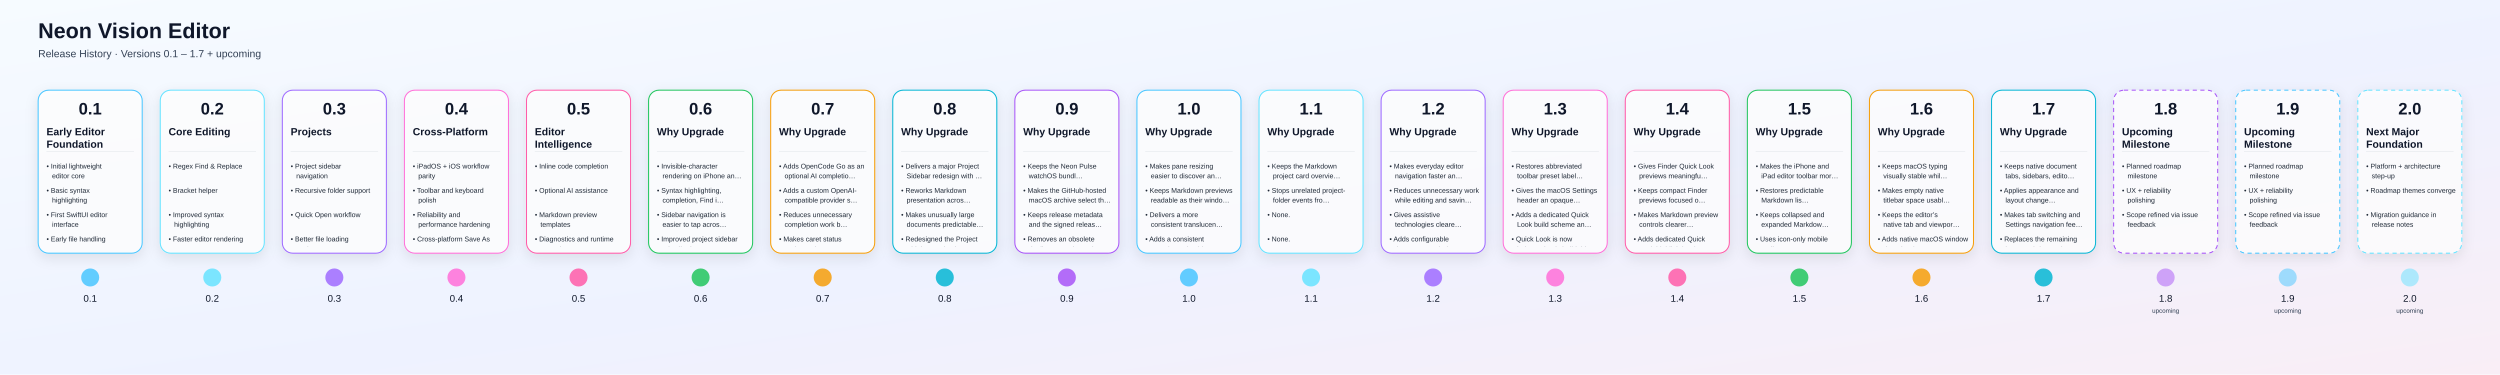
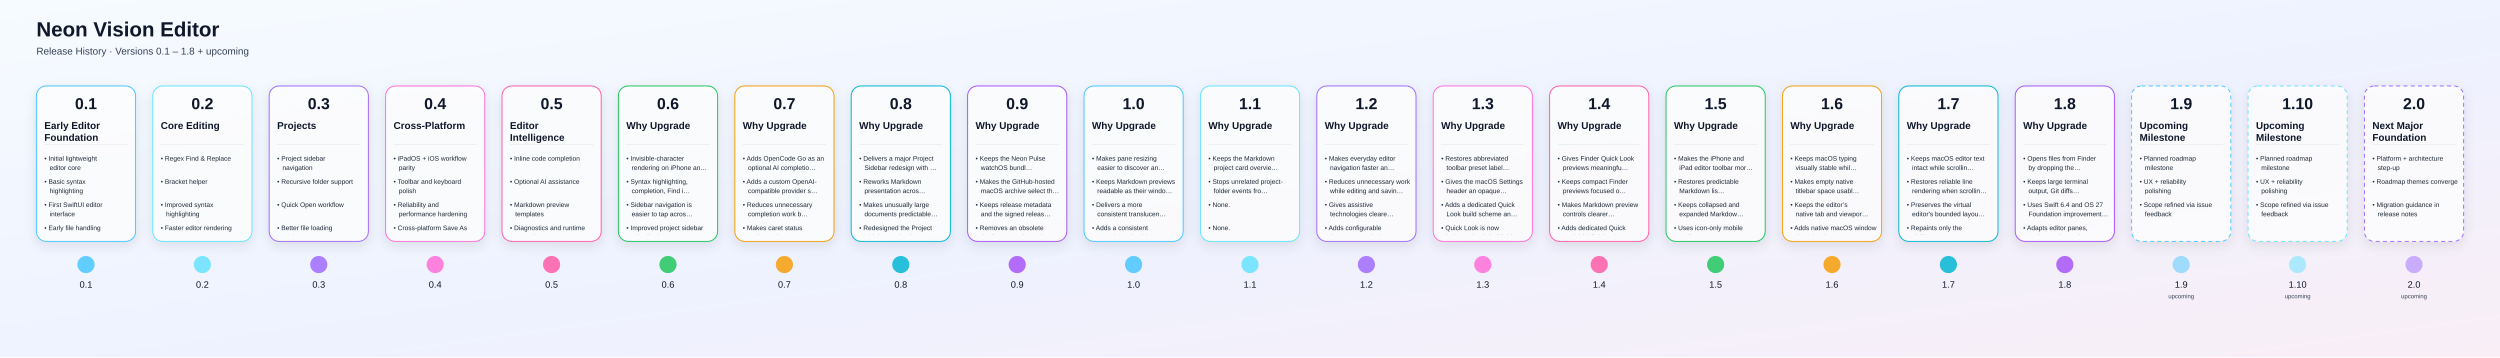
- <svg xmlns="http://www.w3.org/2000/svg" width="7208" height="1080" viewBox="0 0 7208 1080">
+ <svg xmlns="http://www.w3.org/2000/svg" width="7560" height="1080" viewBox="0 0 7560 1080">
  <defs>
    <linearGradient id="bg" x1="0" y1="0" x2="1" y2="1">
      <stop offset="0%" stop-color="#F6FBFF" />
      <stop offset="55%" stop-color="#EEF2FF" />
      <stop offset="100%" stop-color="#F9EEF6" />
    </linearGradient>
    <linearGradient id="lineGrad" x1="0" y1="0" x2="1" y2="0">
      <stop offset="0%" stop-color="#4DD9FF" />
      <stop offset="50%" stop-color="#9D63FF" />
      <stop offset="100%" stop-color="#FF689A" />
    </linearGradient>
    <filter id="shadow" x="-20%" y="-20%" width="140%" height="160%">
      <feDropShadow dx="0" dy="12" stdDeviation="18" flood-color="#000000" flood-opacity="0.12" />
    </filter>
    <clipPath id="cardClip0">
      <rect x="120.0" y="356" width="280" height="354" rx="20" />
    </clipPath>
    <clipPath id="cardClip1">
      <rect x="472.0" y="356" width="280" height="354" rx="20" />
    </clipPath>
    <clipPath id="cardClip2">
      <rect x="824.0" y="356" width="280" height="354" rx="20" />
    </clipPath>
    <clipPath id="cardClip3">
      <rect x="1176.0" y="356" width="280" height="354" rx="20" />
    </clipPath>
    <clipPath id="cardClip4">
      <rect x="1528.0" y="356" width="280" height="354" rx="20" />
    </clipPath>
    <clipPath id="cardClip5">
      <rect x="1880.0" y="356" width="280" height="354" rx="20" />
    </clipPath>
    <clipPath id="cardClip6">
      <rect x="2232.0" y="356" width="280" height="354" rx="20" />
    </clipPath>
    <clipPath id="cardClip7">
      <rect x="2584.0" y="356" width="280" height="354" rx="20" />
    </clipPath>
    <clipPath id="cardClip8">
      <rect x="2936.0" y="356" width="280" height="354" rx="20" />
    </clipPath>
    <clipPath id="cardClip9">
      <rect x="3288.0" y="356" width="280" height="354" rx="20" />
    </clipPath>
    <clipPath id="cardClip10">
      <rect x="3640.0" y="356" width="280" height="354" rx="20" />
    </clipPath>
    <clipPath id="cardClip11">
      <rect x="3992.0" y="356" width="280" height="354" rx="20" />
    </clipPath>
    <clipPath id="cardClip12">
      <rect x="4344.0" y="356" width="280" height="354" rx="20" />
    </clipPath>
    <clipPath id="cardClip13">
      <rect x="4696.0" y="356" width="280" height="354" rx="20" />
    </clipPath>
    <clipPath id="cardClip14">
      <rect x="5048.0" y="356" width="280" height="354" rx="20" />
    </clipPath>
    <clipPath id="cardClip15">
      <rect x="5400.0" y="356" width="280" height="354" rx="20" />
    </clipPath>
    <clipPath id="cardClip16">
      <rect x="5752.0" y="356" width="280" height="354" rx="20" />
    </clipPath>
    <clipPath id="cardClip17">
      <rect x="6104.0" y="356" width="280" height="354" rx="20" />
    </clipPath>
    <clipPath id="cardClip18">
      <rect x="6456.0" y="356" width="280" height="354" rx="20" />
    </clipPath>
    <clipPath id="cardClip19">
      <rect x="6808.0" y="356" width="280" height="354" rx="20" />
    </clipPath>
+     <clipPath id="cardClip20">
+       <rect x="7160.0" y="356" width="280" height="354" rx="20" />
+     </clipPath>
  </defs>
  <rect width="100%" height="100%" fill="url(#bg)" />
  <text x="110" y="110" fill="#0F172A" font-size="62" font-weight="700" font-family="Arial, Helvetica, sans-serif">Neon Vision Editor</text>
-   <text x="110" y="165" fill="#334155" font-size="30" font-family="Arial, Helvetica, sans-serif">Release History · Versions 0.1 – 1.7 + upcoming</text>
-   <line x1="180" y1="800" x2="7108" y2="800" stroke="url(#lineGrad)" stroke-width="8" stroke-linecap="round" />
+   <text x="110" y="165" fill="#334155" font-size="30" font-family="Arial, Helvetica, sans-serif">Release History · Versions 0.1 – 1.8 + upcoming</text>
+   <line x1="180" y1="800" x2="7460" y2="800" stroke="url(#lineGrad)" stroke-width="8" stroke-linecap="round" />
  <a href="https://github.com/h3pdesign/Neon-Vision-Editor/releases/tag/v0.1.0">
    <g filter="url(#shadow)">
      <rect x="110.0" y="260" width="300" height="470" rx="30" fill="rgba(255,255,255,0.78)" stroke="#49C6FF" stroke-width="3" />
    </g>
    <text x="260.0" y="330" text-anchor="middle" fill="#0F172A" font-size="48" font-weight="700" font-family="Arial, Helvetica, sans-serif">0.1</text>
    <g clip-path="url(#cardClip0)">
      <text x="134.0" y="390" fill="#0F172A" font-size="30" font-weight="600" font-family="Arial, Helvetica, sans-serif">Early Editor</text>
      <text x="134.0" y="426" fill="#0F172A" font-size="30" font-weight="600" font-family="Arial, Helvetica, sans-serif">Foundation</text>
      <line x1="134.0" y1="436" x2="386.0" y2="436" stroke="#94A3B8" stroke-opacity="0.4" />
      <text x="134.0" y="486" fill="#1F2937" font-size="20" font-family="Arial, Helvetica, sans-serif">• Initial lightweight</text>
      <text x="150.0" y="514" fill="#1F2937" font-size="20" font-family="Arial, Helvetica, sans-serif">editor core</text>
      <text x="134.0" y="556" fill="#1F2937" font-size="20" font-family="Arial, Helvetica, sans-serif">• Basic syntax</text>
      <text x="150.0" y="584" fill="#1F2937" font-size="20" font-family="Arial, Helvetica, sans-serif">highlighting</text>
      <text x="134.0" y="626" fill="#1F2937" font-size="20" font-family="Arial, Helvetica, sans-serif">• First SwiftUI editor</text>
      <text x="150.0" y="654" fill="#1F2937" font-size="20" font-family="Arial, Helvetica, sans-serif">interface</text>
      <text x="134.0" y="696" fill="#1F2937" font-size="20" font-family="Arial, Helvetica, sans-serif">• Early file handling</text>
    </g>
    <circle cx="260.0" cy="800" r="26" fill="#49C6FF" fill-opacity="0.85" />
    <text x="260.0" y="870" text-anchor="middle" fill="#0F172A" font-size="28" font-family="Arial, Helvetica, sans-serif">0.1</text>
  </a>
  <a href="https://github.com/h3pdesign/Neon-Vision-Editor/releases/tag/v0.2.0">
    <g filter="url(#shadow)">
      <rect x="462.0" y="260" width="300" height="470" rx="30" fill="rgba(255,255,255,0.78)" stroke="#66E3FF" stroke-width="3" />
    </g>
    <text x="612.0" y="330" text-anchor="middle" fill="#0F172A" font-size="48" font-weight="700" font-family="Arial, Helvetica, sans-serif">0.2</text>
    <g clip-path="url(#cardClip1)">
      <text x="486.0" y="390" fill="#0F172A" font-size="30" font-weight="600" font-family="Arial, Helvetica, sans-serif">Core Editing</text>
      <line x1="486.0" y1="436" x2="738.0" y2="436" stroke="#94A3B8" stroke-opacity="0.4" />
      <text x="486.0" y="486" fill="#1F2937" font-size="20" font-family="Arial, Helvetica, sans-serif">• Regex Find &amp; Replace</text>
      <text x="486.0" y="556" fill="#1F2937" font-size="20" font-family="Arial, Helvetica, sans-serif">• Bracket helper</text>
      <text x="486.0" y="626" fill="#1F2937" font-size="20" font-family="Arial, Helvetica, sans-serif">• Improved syntax</text>
      <text x="502.0" y="654" fill="#1F2937" font-size="20" font-family="Arial, Helvetica, sans-serif">highlighting</text>
      <text x="486.0" y="696" fill="#1F2937" font-size="20" font-family="Arial, Helvetica, sans-serif">• Faster editor rendering</text>
    </g>
    <circle cx="612.0" cy="800" r="26" fill="#66E3FF" fill-opacity="0.85" />
    <text x="612.0" y="870" text-anchor="middle" fill="#0F172A" font-size="28" font-family="Arial, Helvetica, sans-serif">0.2</text>
  </a>
  <a href="https://github.com/h3pdesign/Neon-Vision-Editor/releases/tag/v0.3.0">
    <g filter="url(#shadow)">
      <rect x="814.0" y="260" width="300" height="470" rx="30" fill="rgba(255,255,255,0.78)" stroke="#9F6BFF" stroke-width="3" />
    </g>
    <text x="964.0" y="330" text-anchor="middle" fill="#0F172A" font-size="48" font-weight="700" font-family="Arial, Helvetica, sans-serif">0.3</text>
    <g clip-path="url(#cardClip2)">
      <text x="838.0" y="390" fill="#0F172A" font-size="30" font-weight="600" font-family="Arial, Helvetica, sans-serif">Projects</text>
      <line x1="838.0" y1="436" x2="1090.0" y2="436" stroke="#94A3B8" stroke-opacity="0.4" />
      <text x="838.0" y="486" fill="#1F2937" font-size="20" font-family="Arial, Helvetica, sans-serif">• Project sidebar</text>
      <text x="854.0" y="514" fill="#1F2937" font-size="20" font-family="Arial, Helvetica, sans-serif">navigation</text>
      <text x="838.0" y="556" fill="#1F2937" font-size="20" font-family="Arial, Helvetica, sans-serif">• Recursive folder support</text>
      <text x="838.0" y="626" fill="#1F2937" font-size="20" font-family="Arial, Helvetica, sans-serif">• Quick Open workflow</text>
      <text x="838.0" y="696" fill="#1F2937" font-size="20" font-family="Arial, Helvetica, sans-serif">• Better file loading</text>
      <text x="854.0" y="724" fill="#1F2937" font-size="20" font-family="Arial, Helvetica, sans-serif">performance</text>
    </g>
    <circle cx="964.0" cy="800" r="26" fill="#9F6BFF" fill-opacity="0.85" />
    <text x="964.0" y="870" text-anchor="middle" fill="#0F172A" font-size="28" font-family="Arial, Helvetica, sans-serif">0.3</text>
  </a>
  <a href="https://github.com/h3pdesign/Neon-Vision-Editor/releases/tag/v0.4.0">
    <g filter="url(#shadow)">
      <rect x="1166.0" y="260" width="300" height="470" rx="30" fill="rgba(255,255,255,0.78)" stroke="#FF6FD8" stroke-width="3" />
    </g>
    <text x="1316.0" y="330" text-anchor="middle" fill="#0F172A" font-size="48" font-weight="700" font-family="Arial, Helvetica, sans-serif">0.4</text>
    <g clip-path="url(#cardClip3)">
      <text x="1190.0" y="390" fill="#0F172A" font-size="30" font-weight="600" font-family="Arial, Helvetica, sans-serif">Cross-Platform</text>
      <line x1="1190.0" y1="436" x2="1442.0" y2="436" stroke="#94A3B8" stroke-opacity="0.4" />
      <text x="1190.0" y="486" fill="#1F2937" font-size="20" font-family="Arial, Helvetica, sans-serif">• iPadOS + iOS workflow</text>
      <text x="1206.0" y="514" fill="#1F2937" font-size="20" font-family="Arial, Helvetica, sans-serif">parity</text>
      <text x="1190.0" y="556" fill="#1F2937" font-size="20" font-family="Arial, Helvetica, sans-serif">• Toolbar and keyboard</text>
      <text x="1206.0" y="584" fill="#1F2937" font-size="20" font-family="Arial, Helvetica, sans-serif">polish</text>
      <text x="1190.0" y="626" fill="#1F2937" font-size="20" font-family="Arial, Helvetica, sans-serif">• Reliability and</text>
      <text x="1206.0" y="654" fill="#1F2937" font-size="20" font-family="Arial, Helvetica, sans-serif">performance hardening</text>
      <text x="1190.0" y="696" fill="#1F2937" font-size="20" font-family="Arial, Helvetica, sans-serif">• Cross-platform Save As</text>
      <text x="1206.0" y="724" fill="#1F2937" font-size="20" font-family="Arial, Helvetica, sans-serif">support</text>
    </g>
    <circle cx="1316.0" cy="800" r="26" fill="#FF6FD8" fill-opacity="0.85" />
    <text x="1316.0" y="870" text-anchor="middle" fill="#0F172A" font-size="28" font-family="Arial, Helvetica, sans-serif">0.4</text>
  </a>
  <a href="https://github.com/h3pdesign/Neon-Vision-Editor/releases/tag/v0.5.0">
    <g filter="url(#shadow)">
      <rect x="1518.0" y="260" width="300" height="470" rx="30" fill="rgba(255,255,255,0.78)" stroke="#FF5CA8" stroke-width="3" />
    </g>
    <text x="1668.0" y="330" text-anchor="middle" fill="#0F172A" font-size="48" font-weight="700" font-family="Arial, Helvetica, sans-serif">0.5</text>
    <g clip-path="url(#cardClip4)">
      <text x="1542.0" y="390" fill="#0F172A" font-size="30" font-weight="600" font-family="Arial, Helvetica, sans-serif">Editor</text>
      <text x="1542.0" y="426" fill="#0F172A" font-size="30" font-weight="600" font-family="Arial, Helvetica, sans-serif">Intelligence</text>
      <line x1="1542.0" y1="436" x2="1794.0" y2="436" stroke="#94A3B8" stroke-opacity="0.4" />
      <text x="1542.0" y="486" fill="#1F2937" font-size="20" font-family="Arial, Helvetica, sans-serif">• Inline code completion</text>
      <text x="1542.0" y="556" fill="#1F2937" font-size="20" font-family="Arial, Helvetica, sans-serif">• Optional AI assistance</text>
      <text x="1542.0" y="626" fill="#1F2937" font-size="20" font-family="Arial, Helvetica, sans-serif">• Markdown preview</text>
      <text x="1558.0" y="654" fill="#1F2937" font-size="20" font-family="Arial, Helvetica, sans-serif">templates</text>
      <text x="1542.0" y="696" fill="#1F2937" font-size="20" font-family="Arial, Helvetica, sans-serif">• Diagnostics and runtime</text>
      <text x="1558.0" y="724" fill="#1F2937" font-size="20" font-family="Arial, Helvetica, sans-serif">controls</text>
    </g>
    <circle cx="1668.0" cy="800" r="26" fill="#FF5CA8" fill-opacity="0.85" />
    <text x="1668.0" y="870" text-anchor="middle" fill="#0F172A" font-size="28" font-family="Arial, Helvetica, sans-serif">0.5</text>
  </a>
  <a href="https://github.com/h3pdesign/Neon-Vision-Editor/releases/tag/v0.6.9">
    <g filter="url(#shadow)">
      <rect x="1870.0" y="260" width="300" height="470" rx="30" fill="rgba(255,255,255,0.78)" stroke="#22C55E" stroke-width="3" />
    </g>
    <text x="2020.0" y="330" text-anchor="middle" fill="#0F172A" font-size="48" font-weight="700" font-family="Arial, Helvetica, sans-serif">0.6</text>
    <g clip-path="url(#cardClip5)">
      <text x="1894.0" y="390" fill="#0F172A" font-size="30" font-weight="600" font-family="Arial, Helvetica, sans-serif">Why Upgrade</text>
      <line x1="1894.0" y1="436" x2="2146.0" y2="436" stroke="#94A3B8" stroke-opacity="0.4" />
      <text x="1894.0" y="486" fill="#1F2937" font-size="20" font-family="Arial, Helvetica, sans-serif">• Invisible-character</text>
      <text x="1910.0" y="514" fill="#1F2937" font-size="20" font-family="Arial, Helvetica, sans-serif">rendering on iPhone an…</text>
      <text x="1894.0" y="556" fill="#1F2937" font-size="20" font-family="Arial, Helvetica, sans-serif">• Syntax highlighting,</text>
      <text x="1910.0" y="584" fill="#1F2937" font-size="20" font-family="Arial, Helvetica, sans-serif">completion, Find i…</text>
      <text x="1894.0" y="626" fill="#1F2937" font-size="20" font-family="Arial, Helvetica, sans-serif">• Sidebar navigation is</text>
      <text x="1910.0" y="654" fill="#1F2937" font-size="20" font-family="Arial, Helvetica, sans-serif">easier to tap acros…</text>
      <text x="1894.0" y="696" fill="#1F2937" font-size="20" font-family="Arial, Helvetica, sans-serif">• Improved project sidebar</text>
      <text x="1910.0" y="724" fill="#1F2937" font-size="20" font-family="Arial, Helvetica, sans-serif">tab affordance acros…</text>
    </g>
    <circle cx="2020.0" cy="800" r="26" fill="#22C55E" fill-opacity="0.85" />
    <text x="2020.0" y="870" text-anchor="middle" fill="#0F172A" font-size="28" font-family="Arial, Helvetica, sans-serif">0.6</text>
  </a>
  <a href="https://github.com/h3pdesign/Neon-Vision-Editor/releases/tag/v0.7.9">
    <g filter="url(#shadow)">
      <rect x="2222.0" y="260" width="300" height="470" rx="30" fill="rgba(255,255,255,0.78)" stroke="#F59E0B" stroke-width="3" />
    </g>
    <text x="2372.0" y="330" text-anchor="middle" fill="#0F172A" font-size="48" font-weight="700" font-family="Arial, Helvetica, sans-serif">0.7</text>
    <g clip-path="url(#cardClip6)">
      <text x="2246.0" y="390" fill="#0F172A" font-size="30" font-weight="600" font-family="Arial, Helvetica, sans-serif">Why Upgrade</text>
      <line x1="2246.0" y1="436" x2="2498.0" y2="436" stroke="#94A3B8" stroke-opacity="0.4" />
      <text x="2246.0" y="486" fill="#1F2937" font-size="20" font-family="Arial, Helvetica, sans-serif">• Adds OpenCode Go as an</text>
      <text x="2262.0" y="514" fill="#1F2937" font-size="20" font-family="Arial, Helvetica, sans-serif">optional AI completio…</text>
      <text x="2246.0" y="556" fill="#1F2937" font-size="20" font-family="Arial, Helvetica, sans-serif">• Adds a custom OpenAI-</text>
      <text x="2262.0" y="584" fill="#1F2937" font-size="20" font-family="Arial, Helvetica, sans-serif">compatible provider s…</text>
      <text x="2246.0" y="626" fill="#1F2937" font-size="20" font-family="Arial, Helvetica, sans-serif">• Reduces unnecessary</text>
      <text x="2262.0" y="654" fill="#1F2937" font-size="20" font-family="Arial, Helvetica, sans-serif">completion work b…</text>
      <text x="2246.0" y="696" fill="#1F2937" font-size="20" font-family="Arial, Helvetica, sans-serif">• Makes caret status</text>
      <text x="2262.0" y="724" fill="#1F2937" font-size="20" font-family="Arial, Helvetica, sans-serif">updates cheaper acros…</text>
    </g>
    <circle cx="2372.0" cy="800" r="26" fill="#F59E0B" fill-opacity="0.85" />
    <text x="2372.0" y="870" text-anchor="middle" fill="#0F172A" font-size="28" font-family="Arial, Helvetica, sans-serif">0.7</text>
  </a>
  <a href="https://github.com/h3pdesign/Neon-Vision-Editor/releases/tag/v0.8.9">
    <g filter="url(#shadow)">
      <rect x="2574.0" y="260" width="300" height="470" rx="30" fill="rgba(255,255,255,0.78)" stroke="#06B6D4" stroke-width="3" />
    </g>
    <text x="2724.0" y="330" text-anchor="middle" fill="#0F172A" font-size="48" font-weight="700" font-family="Arial, Helvetica, sans-serif">0.8</text>
    <g clip-path="url(#cardClip7)">
      <text x="2598.0" y="390" fill="#0F172A" font-size="30" font-weight="600" font-family="Arial, Helvetica, sans-serif">Why Upgrade</text>
      <line x1="2598.0" y1="436" x2="2850.0" y2="436" stroke="#94A3B8" stroke-opacity="0.4" />
      <text x="2598.0" y="486" fill="#1F2937" font-size="20" font-family="Arial, Helvetica, sans-serif">• Delivers a major Project</text>
      <text x="2614.0" y="514" fill="#1F2937" font-size="20" font-family="Arial, Helvetica, sans-serif">Sidebar redesign with …</text>
      <text x="2598.0" y="556" fill="#1F2937" font-size="20" font-family="Arial, Helvetica, sans-serif">• Reworks Markdown</text>
      <text x="2614.0" y="584" fill="#1F2937" font-size="20" font-family="Arial, Helvetica, sans-serif">presentation acros…</text>
      <text x="2598.0" y="626" fill="#1F2937" font-size="20" font-family="Arial, Helvetica, sans-serif">• Makes unusually large</text>
      <text x="2614.0" y="654" fill="#1F2937" font-size="20" font-family="Arial, Helvetica, sans-serif">documents predictable…</text>
      <text x="2598.0" y="696" fill="#1F2937" font-size="20" font-family="Arial, Helvetica, sans-serif">• Redesigned the Project</text>
      <text x="2614.0" y="724" fill="#1F2937" font-size="20" font-family="Arial, Helvetica, sans-serif">Sidebar navigation as …</text>
    </g>
    <circle cx="2724.0" cy="800" r="26" fill="#06B6D4" fill-opacity="0.85" />
    <text x="2724.0" y="870" text-anchor="middle" fill="#0F172A" font-size="28" font-family="Arial, Helvetica, sans-serif">0.8</text>
  </a>
  <a href="https://github.com/h3pdesign/Neon-Vision-Editor/releases/tag/v0.9.9">
    <g filter="url(#shadow)">
      <rect x="2926.0" y="260" width="300" height="470" rx="30" fill="rgba(255,255,255,0.78)" stroke="#A855F7" stroke-width="3" />
    </g>
    <text x="3076.0" y="330" text-anchor="middle" fill="#0F172A" font-size="48" font-weight="700" font-family="Arial, Helvetica, sans-serif">0.9</text>
    <g clip-path="url(#cardClip8)">
      <text x="2950.0" y="390" fill="#0F172A" font-size="30" font-weight="600" font-family="Arial, Helvetica, sans-serif">Why Upgrade</text>
      <line x1="2950.0" y1="436" x2="3202.0" y2="436" stroke="#94A3B8" stroke-opacity="0.4" />
      <text x="2950.0" y="486" fill="#1F2937" font-size="20" font-family="Arial, Helvetica, sans-serif">• Keeps the Neon Pulse</text>
      <text x="2966.0" y="514" fill="#1F2937" font-size="20" font-family="Arial, Helvetica, sans-serif">watchOS bundl…</text>
      <text x="2950.0" y="556" fill="#1F2937" font-size="20" font-family="Arial, Helvetica, sans-serif">• Makes the GitHub-hosted</text>
      <text x="2966.0" y="584" fill="#1F2937" font-size="20" font-family="Arial, Helvetica, sans-serif">macOS archive select th…</text>
      <text x="2950.0" y="626" fill="#1F2937" font-size="20" font-family="Arial, Helvetica, sans-serif">• Keeps release metadata</text>
      <text x="2966.0" y="654" fill="#1F2937" font-size="20" font-family="Arial, Helvetica, sans-serif">and the signed releas…</text>
      <text x="2950.0" y="696" fill="#1F2937" font-size="20" font-family="Arial, Helvetica, sans-serif">• Removes an obsolete</text>
      <text x="2966.0" y="724" fill="#1F2937" font-size="20" font-family="Arial, Helvetica, sans-serif">duplicate watch app ico…</text>
    </g>
    <circle cx="3076.0" cy="800" r="26" fill="#A855F7" fill-opacity="0.85" />
    <text x="3076.0" y="870" text-anchor="middle" fill="#0F172A" font-size="28" font-family="Arial, Helvetica, sans-serif">0.9</text>
  </a>
  <a href="https://github.com/h3pdesign/Neon-Vision-Editor/releases/tag/v1.0.2">
    <g filter="url(#shadow)">
      <rect x="3278.0" y="260" width="300" height="470" rx="30" fill="rgba(255,255,255,0.78)" stroke="#49C6FF" stroke-width="3" />
    </g>
    <text x="3428.0" y="330" text-anchor="middle" fill="#0F172A" font-size="48" font-weight="700" font-family="Arial, Helvetica, sans-serif">1.0</text>
    <g clip-path="url(#cardClip9)">
      <text x="3302.0" y="390" fill="#0F172A" font-size="30" font-weight="600" font-family="Arial, Helvetica, sans-serif">Why Upgrade</text>
      <line x1="3302.0" y1="436" x2="3554.0" y2="436" stroke="#94A3B8" stroke-opacity="0.4" />
      <text x="3302.0" y="486" fill="#1F2937" font-size="20" font-family="Arial, Helvetica, sans-serif">• Makes pane resizing</text>
      <text x="3318.0" y="514" fill="#1F2937" font-size="20" font-family="Arial, Helvetica, sans-serif">easier to discover an…</text>
      <text x="3302.0" y="556" fill="#1F2937" font-size="20" font-family="Arial, Helvetica, sans-serif">• Keeps Markdown previews</text>
      <text x="3318.0" y="584" fill="#1F2937" font-size="20" font-family="Arial, Helvetica, sans-serif">readable as their windo…</text>
      <text x="3302.0" y="626" fill="#1F2937" font-size="20" font-family="Arial, Helvetica, sans-serif">• Delivers a more</text>
      <text x="3318.0" y="654" fill="#1F2937" font-size="20" font-family="Arial, Helvetica, sans-serif">consistent translucen…</text>
      <text x="3302.0" y="696" fill="#1F2937" font-size="20" font-family="Arial, Helvetica, sans-serif">• Adds a consistent</text>
      <text x="3318.0" y="724" fill="#1F2937" font-size="20" font-family="Arial, Helvetica, sans-serif">11-point resize hi…</text>
    </g>
    <circle cx="3428.0" cy="800" r="26" fill="#49C6FF" fill-opacity="0.85" />
    <text x="3428.0" y="870" text-anchor="middle" fill="#0F172A" font-size="28" font-family="Arial, Helvetica, sans-serif">1.0</text>
  </a>
  <a href="https://github.com/h3pdesign/Neon-Vision-Editor/releases/tag/v1.1.1">
    <g filter="url(#shadow)">
      <rect x="3630.0" y="260" width="300" height="470" rx="30" fill="rgba(255,255,255,0.78)" stroke="#66E3FF" stroke-width="3" />
    </g>
    <text x="3780.0" y="330" text-anchor="middle" fill="#0F172A" font-size="48" font-weight="700" font-family="Arial, Helvetica, sans-serif">1.1</text>
    <g clip-path="url(#cardClip10)">
      <text x="3654.0" y="390" fill="#0F172A" font-size="30" font-weight="600" font-family="Arial, Helvetica, sans-serif">Why Upgrade</text>
      <line x1="3654.0" y1="436" x2="3906.0" y2="436" stroke="#94A3B8" stroke-opacity="0.4" />
      <text x="3654.0" y="486" fill="#1F2937" font-size="20" font-family="Arial, Helvetica, sans-serif">• Keeps the Markdown</text>
      <text x="3670.0" y="514" fill="#1F2937" font-size="20" font-family="Arial, Helvetica, sans-serif">project card overvie…</text>
      <text x="3654.0" y="556" fill="#1F2937" font-size="20" font-family="Arial, Helvetica, sans-serif">• Stops unrelated project-</text>
      <text x="3670.0" y="584" fill="#1F2937" font-size="20" font-family="Arial, Helvetica, sans-serif">folder events fro…</text>
      <text x="3654.0" y="626" fill="#1F2937" font-size="20" font-family="Arial, Helvetica, sans-serif">• None.</text>
      <text x="3654.0" y="696" fill="#1F2937" font-size="20" font-family="Arial, Helvetica, sans-serif">• None.</text>
    </g>
    <circle cx="3780.0" cy="800" r="26" fill="#66E3FF" fill-opacity="0.85" />
    <text x="3780.0" y="870" text-anchor="middle" fill="#0F172A" font-size="28" font-family="Arial, Helvetica, sans-serif">1.1</text>
  </a>
  <a href="https://github.com/h3pdesign/Neon-Vision-Editor/releases/tag/v1.2.6">
    <g filter="url(#shadow)">
      <rect x="3982.0" y="260" width="300" height="470" rx="30" fill="rgba(255,255,255,0.78)" stroke="#9F6BFF" stroke-width="3" />
    </g>
    <text x="4132.0" y="330" text-anchor="middle" fill="#0F172A" font-size="48" font-weight="700" font-family="Arial, Helvetica, sans-serif">1.2</text>
    <g clip-path="url(#cardClip11)">
      <text x="4006.0" y="390" fill="#0F172A" font-size="30" font-weight="600" font-family="Arial, Helvetica, sans-serif">Why Upgrade</text>
      <line x1="4006.0" y1="436" x2="4258.0" y2="436" stroke="#94A3B8" stroke-opacity="0.4" />
      <text x="4006.0" y="486" fill="#1F2937" font-size="20" font-family="Arial, Helvetica, sans-serif">• Makes everyday editor</text>
      <text x="4022.0" y="514" fill="#1F2937" font-size="20" font-family="Arial, Helvetica, sans-serif">navigation faster an…</text>
      <text x="4006.0" y="556" fill="#1F2937" font-size="20" font-family="Arial, Helvetica, sans-serif">• Reduces unnecessary work</text>
      <text x="4022.0" y="584" fill="#1F2937" font-size="20" font-family="Arial, Helvetica, sans-serif">while editing and savin…</text>
      <text x="4006.0" y="626" fill="#1F2937" font-size="20" font-family="Arial, Helvetica, sans-serif">• Gives assistive</text>
      <text x="4022.0" y="654" fill="#1F2937" font-size="20" font-family="Arial, Helvetica, sans-serif">technologies cleare…</text>
      <text x="4006.0" y="696" fill="#1F2937" font-size="20" font-family="Arial, Helvetica, sans-serif">• Adds configurable</text>
      <text x="4022.0" y="724" fill="#1F2937" font-size="20" font-family="Arial, Helvetica, sans-serif">timeout controls fo…</text>
    </g>
    <circle cx="4132.0" cy="800" r="26" fill="#9F6BFF" fill-opacity="0.85" />
    <text x="4132.0" y="870" text-anchor="middle" fill="#0F172A" font-size="28" font-family="Arial, Helvetica, sans-serif">1.2</text>
  </a>
  <a href="https://github.com/h3pdesign/Neon-Vision-Editor/releases/tag/v1.3.6">
    <g filter="url(#shadow)">
      <rect x="4334.0" y="260" width="300" height="470" rx="30" fill="rgba(255,255,255,0.78)" stroke="#FF6FD8" stroke-width="3" />
    </g>
    <text x="4484.0" y="330" text-anchor="middle" fill="#0F172A" font-size="48" font-weight="700" font-family="Arial, Helvetica, sans-serif">1.3</text>
    <g clip-path="url(#cardClip12)">
      <text x="4358.0" y="390" fill="#0F172A" font-size="30" font-weight="600" font-family="Arial, Helvetica, sans-serif">Why Upgrade</text>
      <line x1="4358.0" y1="436" x2="4610.0" y2="436" stroke="#94A3B8" stroke-opacity="0.4" />
      <text x="4358.0" y="486" fill="#1F2937" font-size="20" font-family="Arial, Helvetica, sans-serif">• Restores abbreviated</text>
      <text x="4374.0" y="514" fill="#1F2937" font-size="20" font-family="Arial, Helvetica, sans-serif">toolbar preset label…</text>
      <text x="4358.0" y="556" fill="#1F2937" font-size="20" font-family="Arial, Helvetica, sans-serif">• Gives the macOS Settings</text>
      <text x="4374.0" y="584" fill="#1F2937" font-size="20" font-family="Arial, Helvetica, sans-serif">header an opaque…</text>
      <text x="4358.0" y="626" fill="#1F2937" font-size="20" font-family="Arial, Helvetica, sans-serif">• Adds a dedicated Quick</text>
      <text x="4374.0" y="654" fill="#1F2937" font-size="20" font-family="Arial, Helvetica, sans-serif">Look build scheme an…</text>
      <text x="4358.0" y="696" fill="#1F2937" font-size="20" font-family="Arial, Helvetica, sans-serif">• Quick Look is now</text>
      <text x="4374.0" y="724" fill="#1F2937" font-size="20" font-family="Arial, Helvetica, sans-serif">independently buildabl…</text>
    </g>
    <circle cx="4484.0" cy="800" r="26" fill="#FF6FD8" fill-opacity="0.85" />
    <text x="4484.0" y="870" text-anchor="middle" fill="#0F172A" font-size="28" font-family="Arial, Helvetica, sans-serif">1.3</text>
  </a>
  <a href="https://github.com/h3pdesign/Neon-Vision-Editor/releases/tag/v1.4.6">
    <g filter="url(#shadow)">
      <rect x="4686.0" y="260" width="300" height="470" rx="30" fill="rgba(255,255,255,0.78)" stroke="#FF5CA8" stroke-width="3" />
    </g>
    <text x="4836.0" y="330" text-anchor="middle" fill="#0F172A" font-size="48" font-weight="700" font-family="Arial, Helvetica, sans-serif">1.4</text>
    <g clip-path="url(#cardClip13)">
      <text x="4710.0" y="390" fill="#0F172A" font-size="30" font-weight="600" font-family="Arial, Helvetica, sans-serif">Why Upgrade</text>
      <line x1="4710.0" y1="436" x2="4962.0" y2="436" stroke="#94A3B8" stroke-opacity="0.4" />
      <text x="4710.0" y="486" fill="#1F2937" font-size="20" font-family="Arial, Helvetica, sans-serif">• Gives Finder Quick Look</text>
      <text x="4726.0" y="514" fill="#1F2937" font-size="20" font-family="Arial, Helvetica, sans-serif">previews meaningfu…</text>
      <text x="4710.0" y="556" fill="#1F2937" font-size="20" font-family="Arial, Helvetica, sans-serif">• Keeps compact Finder</text>
      <text x="4726.0" y="584" fill="#1F2937" font-size="20" font-family="Arial, Helvetica, sans-serif">previews focused o…</text>
      <text x="4710.0" y="626" fill="#1F2937" font-size="20" font-family="Arial, Helvetica, sans-serif">• Makes Markdown preview</text>
      <text x="4726.0" y="654" fill="#1F2937" font-size="20" font-family="Arial, Helvetica, sans-serif">controls clearer…</text>
      <text x="4710.0" y="696" fill="#1F2937" font-size="20" font-family="Arial, Helvetica, sans-serif">• Adds dedicated Quick</text>
      <text x="4726.0" y="724" fill="#1F2937" font-size="20" font-family="Arial, Helvetica, sans-serif">Look highlighting fo…</text>
    </g>
    <circle cx="4836.0" cy="800" r="26" fill="#FF5CA8" fill-opacity="0.85" />
    <text x="4836.0" y="870" text-anchor="middle" fill="#0F172A" font-size="28" font-family="Arial, Helvetica, sans-serif">1.4</text>
  </a>
  <a href="https://github.com/h3pdesign/Neon-Vision-Editor/releases/tag/v1.5.6">
    <g filter="url(#shadow)">
      <rect x="5038.0" y="260" width="300" height="470" rx="30" fill="rgba(255,255,255,0.78)" stroke="#22C55E" stroke-width="3" />
    </g>
    <text x="5188.0" y="330" text-anchor="middle" fill="#0F172A" font-size="48" font-weight="700" font-family="Arial, Helvetica, sans-serif">1.5</text>
    <g clip-path="url(#cardClip14)">
      <text x="5062.0" y="390" fill="#0F172A" font-size="30" font-weight="600" font-family="Arial, Helvetica, sans-serif">Why Upgrade</text>
      <line x1="5062.0" y1="436" x2="5314.0" y2="436" stroke="#94A3B8" stroke-opacity="0.4" />
      <text x="5062.0" y="486" fill="#1F2937" font-size="20" font-family="Arial, Helvetica, sans-serif">• Makes the iPhone and</text>
      <text x="5078.0" y="514" fill="#1F2937" font-size="20" font-family="Arial, Helvetica, sans-serif">iPad editor toolbar mor…</text>
      <text x="5062.0" y="556" fill="#1F2937" font-size="20" font-family="Arial, Helvetica, sans-serif">• Restores predictable</text>
      <text x="5078.0" y="584" fill="#1F2937" font-size="20" font-family="Arial, Helvetica, sans-serif">Markdown lis…</text>
      <text x="5062.0" y="626" fill="#1F2937" font-size="20" font-family="Arial, Helvetica, sans-serif">• Keeps collapsed and</text>
      <text x="5078.0" y="654" fill="#1F2937" font-size="20" font-family="Arial, Helvetica, sans-serif">expanded Markdow…</text>
      <text x="5062.0" y="696" fill="#1F2937" font-size="20" font-family="Arial, Helvetica, sans-serif">• Uses icon-only mobile</text>
      <text x="5078.0" y="724" fill="#1F2937" font-size="20" font-family="Arial, Helvetica, sans-serif">toolbar presets an…</text>
    </g>
    <circle cx="5188.0" cy="800" r="26" fill="#22C55E" fill-opacity="0.85" />
    <text x="5188.0" y="870" text-anchor="middle" fill="#0F172A" font-size="28" font-family="Arial, Helvetica, sans-serif">1.5</text>
  </a>
  <a href="https://github.com/h3pdesign/Neon-Vision-Editor/releases/tag/v1.6.4">
    <g filter="url(#shadow)">
      <rect x="5390.0" y="260" width="300" height="470" rx="30" fill="rgba(255,255,255,0.78)" stroke="#F59E0B" stroke-width="3" />
    </g>
    <text x="5540.0" y="330" text-anchor="middle" fill="#0F172A" font-size="48" font-weight="700" font-family="Arial, Helvetica, sans-serif">1.6</text>
    <g clip-path="url(#cardClip15)">
      <text x="5414.0" y="390" fill="#0F172A" font-size="30" font-weight="600" font-family="Arial, Helvetica, sans-serif">Why Upgrade</text>
      <line x1="5414.0" y1="436" x2="5666.0" y2="436" stroke="#94A3B8" stroke-opacity="0.4" />
      <text x="5414.0" y="486" fill="#1F2937" font-size="20" font-family="Arial, Helvetica, sans-serif">• Keeps macOS typing</text>
      <text x="5430.0" y="514" fill="#1F2937" font-size="20" font-family="Arial, Helvetica, sans-serif">visually stable whil…</text>
      <text x="5414.0" y="556" fill="#1F2937" font-size="20" font-family="Arial, Helvetica, sans-serif">• Makes empty native</text>
      <text x="5430.0" y="584" fill="#1F2937" font-size="20" font-family="Arial, Helvetica, sans-serif">titlebar space usabl…</text>
      <text x="5414.0" y="626" fill="#1F2937" font-size="20" font-family="Arial, Helvetica, sans-serif">• Keeps the editor’s</text>
      <text x="5430.0" y="654" fill="#1F2937" font-size="20" font-family="Arial, Helvetica, sans-serif">native tab and viewpor…</text>
      <text x="5414.0" y="696" fill="#1F2937" font-size="20" font-family="Arial, Helvetica, sans-serif">• Adds native macOS window</text>
      <text x="5430.0" y="724" fill="#1F2937" font-size="20" font-family="Arial, Helvetica, sans-serif">dragging from unuse…</text>
    </g>
    <circle cx="5540.0" cy="800" r="26" fill="#F59E0B" fill-opacity="0.85" />
    <text x="5540.0" y="870" text-anchor="middle" fill="#0F172A" font-size="28" font-family="Arial, Helvetica, sans-serif">1.6</text>
  </a>
-   <a href="https://github.com/h3pdesign/Neon-Vision-Editor/releases/tag/v1.7.0">
+   <a href="https://github.com/h3pdesign/Neon-Vision-Editor/releases/tag/v1.7.6">
    <g filter="url(#shadow)">
      <rect x="5742.0" y="260" width="300" height="470" rx="30" fill="rgba(255,255,255,0.78)" stroke="#06B6D4" stroke-width="3" />
    </g>
    <text x="5892.0" y="330" text-anchor="middle" fill="#0F172A" font-size="48" font-weight="700" font-family="Arial, Helvetica, sans-serif">1.7</text>
    <g clip-path="url(#cardClip16)">
      <text x="5766.0" y="390" fill="#0F172A" font-size="30" font-weight="600" font-family="Arial, Helvetica, sans-serif">Why Upgrade</text>
      <line x1="5766.0" y1="436" x2="6018.0" y2="436" stroke="#94A3B8" stroke-opacity="0.4" />
-       <text x="5766.0" y="486" fill="#1F2937" font-size="20" font-family="Arial, Helvetica, sans-serif">• Keeps native document</text>
-       <text x="5782.0" y="514" fill="#1F2937" font-size="20" font-family="Arial, Helvetica, sans-serif">tabs, sidebars, edito…</text>
-       <text x="5766.0" y="556" fill="#1F2937" font-size="20" font-family="Arial, Helvetica, sans-serif">• Applies appearance and</text>
-       <text x="5782.0" y="584" fill="#1F2937" font-size="20" font-family="Arial, Helvetica, sans-serif">layout change…</text>
-       <text x="5766.0" y="626" fill="#1F2937" font-size="20" font-family="Arial, Helvetica, sans-serif">• Makes tab switching and</text>
-       <text x="5782.0" y="654" fill="#1F2937" font-size="20" font-family="Arial, Helvetica, sans-serif">Settings navigation fee…</text>
-       <text x="5766.0" y="696" fill="#1F2937" font-size="20" font-family="Arial, Helvetica, sans-serif">• Replaces the remaining</text>
-       <text x="5782.0" y="724" fill="#1F2937" font-size="20" font-family="Arial, Helvetica, sans-serif">legacy tab-bar path…</text>
+       <text x="5766.0" y="486" fill="#1F2937" font-size="20" font-family="Arial, Helvetica, sans-serif">• Keeps macOS editor text</text>
+       <text x="5782.0" y="514" fill="#1F2937" font-size="20" font-family="Arial, Helvetica, sans-serif">intact while scrollin…</text>
+       <text x="5766.0" y="556" fill="#1F2937" font-size="20" font-family="Arial, Helvetica, sans-serif">• Restores reliable line</text>
+       <text x="5782.0" y="584" fill="#1F2937" font-size="20" font-family="Arial, Helvetica, sans-serif">rendering when scrollin…</text>
+       <text x="5766.0" y="626" fill="#1F2937" font-size="20" font-family="Arial, Helvetica, sans-serif">• Preserves the virtual</text>
+       <text x="5782.0" y="654" fill="#1F2937" font-size="20" font-family="Arial, Helvetica, sans-serif">editor's bounded layou…</text>
+       <text x="5766.0" y="696" fill="#1F2937" font-size="20" font-family="Arial, Helvetica, sans-serif">• Repaints only the</text>
+       <text x="5782.0" y="724" fill="#1F2937" font-size="20" font-family="Arial, Helvetica, sans-serif">visible Core Text canva…</text>
    </g>
    <circle cx="5892.0" cy="800" r="26" fill="#06B6D4" fill-opacity="0.85" />
    <text x="5892.0" y="870" text-anchor="middle" fill="#0F172A" font-size="28" font-family="Arial, Helvetica, sans-serif">1.7</text>
  </a>
-   <a href="https://github.com/h3pdesign/Neon-Vision-Editor/issues/49">
-     <g filter="url(#shadow)">
-       <rect x="6094.0" y="260" width="300" height="470" rx="30" fill="rgba(255,255,255,0.78)" stroke="#A855F7" stroke-width="3" stroke-dasharray="12 10" />
+   <a href="https://github.com/h3pdesign/Neon-Vision-Editor/releases/tag/v1.8.0">
+     <g filter="url(#shadow)">
+       <rect x="6094.0" y="260" width="300" height="470" rx="30" fill="rgba(255,255,255,0.78)" stroke="#A855F7" stroke-width="3" />
    </g>
    <text x="6244.0" y="330" text-anchor="middle" fill="#0F172A" font-size="48" font-weight="700" font-family="Arial, Helvetica, sans-serif">1.8</text>
    <g clip-path="url(#cardClip17)">
-       <text x="6118.0" y="390" fill="#0F172A" font-size="30" font-weight="600" font-family="Arial, Helvetica, sans-serif">Upcoming</text>
-       <text x="6118.0" y="426" fill="#0F172A" font-size="30" font-weight="600" font-family="Arial, Helvetica, sans-serif">Milestone</text>
+       <text x="6118.0" y="390" fill="#0F172A" font-size="30" font-weight="600" font-family="Arial, Helvetica, sans-serif">Why Upgrade</text>
      <line x1="6118.0" y1="436" x2="6370.0" y2="436" stroke="#94A3B8" stroke-opacity="0.4" />
-       <text x="6118.0" y="486" fill="#1F2937" font-size="20" font-family="Arial, Helvetica, sans-serif">• Planned roadmap</text>
-       <text x="6134.0" y="514" fill="#1F2937" font-size="20" font-family="Arial, Helvetica, sans-serif">milestone</text>
-       <text x="6118.0" y="556" fill="#1F2937" font-size="20" font-family="Arial, Helvetica, sans-serif">• UX + reliability</text>
-       <text x="6134.0" y="584" fill="#1F2937" font-size="20" font-family="Arial, Helvetica, sans-serif">polishing</text>
-       <text x="6118.0" y="626" fill="#1F2937" font-size="20" font-family="Arial, Helvetica, sans-serif">• Scope refined via issue</text>
-       <text x="6134.0" y="654" fill="#1F2937" font-size="20" font-family="Arial, Helvetica, sans-serif">feedback</text>
-     </g>
-     <circle cx="6244.0" cy="800" r="26" fill="#A855F7" fill-opacity="0.5" stroke-dasharray="6 6" />
+       <text x="6118.0" y="486" fill="#1F2937" font-size="20" font-family="Arial, Helvetica, sans-serif">• Opens files from Finder</text>
+       <text x="6134.0" y="514" fill="#1F2937" font-size="20" font-family="Arial, Helvetica, sans-serif">by dropping the…</text>
+       <text x="6118.0" y="556" fill="#1F2937" font-size="20" font-family="Arial, Helvetica, sans-serif">• Keeps large terminal</text>
+       <text x="6134.0" y="584" fill="#1F2937" font-size="20" font-family="Arial, Helvetica, sans-serif">output, Git diffs…</text>
+       <text x="6118.0" y="626" fill="#1F2937" font-size="20" font-family="Arial, Helvetica, sans-serif">• Uses Swift 6.4 and OS 27</text>
+       <text x="6134.0" y="654" fill="#1F2937" font-size="20" font-family="Arial, Helvetica, sans-serif">Foundation improvement…</text>
+       <text x="6118.0" y="696" fill="#1F2937" font-size="20" font-family="Arial, Helvetica, sans-serif">• Adapts editor panes,</text>
+       <text x="6134.0" y="724" fill="#1F2937" font-size="20" font-family="Arial, Helvetica, sans-serif">project tools, settings…</text>
+     </g>
+     <circle cx="6244.0" cy="800" r="26" fill="#A855F7" fill-opacity="0.85" />
    <text x="6244.0" y="870" text-anchor="middle" fill="#0F172A" font-size="28" font-family="Arial, Helvetica, sans-serif">1.8</text>
-     <text x="6244.0" y="902" text-anchor="middle" fill="#334155" font-size="18" font-family="Arial, Helvetica, sans-serif">upcoming</text>
  </a>
  <a href="https://github.com/h3pdesign/Neon-Vision-Editor/issues/49">
    <g filter="url(#shadow)">
      <rect x="6446.0" y="260" width="300" height="470" rx="30" fill="rgba(255,255,255,0.78)" stroke="#49C6FF" stroke-width="3" stroke-dasharray="12 10" />
    </g>
    <text x="6596.0" y="330" text-anchor="middle" fill="#0F172A" font-size="48" font-weight="700" font-family="Arial, Helvetica, sans-serif">1.9</text>
    <g clip-path="url(#cardClip18)">
      <text x="6470.0" y="390" fill="#0F172A" font-size="30" font-weight="600" font-family="Arial, Helvetica, sans-serif">Upcoming</text>
      <text x="6470.0" y="426" fill="#0F172A" font-size="30" font-weight="600" font-family="Arial, Helvetica, sans-serif">Milestone</text>
      <line x1="6470.0" y1="436" x2="6722.0" y2="436" stroke="#94A3B8" stroke-opacity="0.4" />
      <text x="6470.0" y="486" fill="#1F2937" font-size="20" font-family="Arial, Helvetica, sans-serif">• Planned roadmap</text>
      <text x="6486.0" y="514" fill="#1F2937" font-size="20" font-family="Arial, Helvetica, sans-serif">milestone</text>
      <text x="6470.0" y="556" fill="#1F2937" font-size="20" font-family="Arial, Helvetica, sans-serif">• UX + reliability</text>
      <text x="6486.0" y="584" fill="#1F2937" font-size="20" font-family="Arial, Helvetica, sans-serif">polishing</text>
      <text x="6470.0" y="626" fill="#1F2937" font-size="20" font-family="Arial, Helvetica, sans-serif">• Scope refined via issue</text>
      <text x="6486.0" y="654" fill="#1F2937" font-size="20" font-family="Arial, Helvetica, sans-serif">feedback</text>
    </g>
    <circle cx="6596.0" cy="800" r="26" fill="#49C6FF" fill-opacity="0.5" stroke-dasharray="6 6" />
    <text x="6596.0" y="870" text-anchor="middle" fill="#0F172A" font-size="28" font-family="Arial, Helvetica, sans-serif">1.9</text>
    <text x="6596.0" y="902" text-anchor="middle" fill="#334155" font-size="18" font-family="Arial, Helvetica, sans-serif">upcoming</text>
  </a>
  <a href="https://github.com/h3pdesign/Neon-Vision-Editor/issues/49">
    <g filter="url(#shadow)">
      <rect x="6798.0" y="260" width="300" height="470" rx="30" fill="rgba(255,255,255,0.78)" stroke="#66E3FF" stroke-width="3" stroke-dasharray="12 10" />
    </g>
-     <text x="6948.0" y="330" text-anchor="middle" fill="#0F172A" font-size="48" font-weight="700" font-family="Arial, Helvetica, sans-serif">2.0</text>
+     <text x="6948.0" y="330" text-anchor="middle" fill="#0F172A" font-size="48" font-weight="700" font-family="Arial, Helvetica, sans-serif">1.10</text>
    <g clip-path="url(#cardClip19)">
-       <text x="6822.0" y="390" fill="#0F172A" font-size="30" font-weight="600" font-family="Arial, Helvetica, sans-serif">Next Major</text>
-       <text x="6822.0" y="426" fill="#0F172A" font-size="30" font-weight="600" font-family="Arial, Helvetica, sans-serif">Foundation</text>
+       <text x="6822.0" y="390" fill="#0F172A" font-size="30" font-weight="600" font-family="Arial, Helvetica, sans-serif">Upcoming</text>
+       <text x="6822.0" y="426" fill="#0F172A" font-size="30" font-weight="600" font-family="Arial, Helvetica, sans-serif">Milestone</text>
      <line x1="6822.0" y1="436" x2="7074.0" y2="436" stroke="#94A3B8" stroke-opacity="0.4" />
-       <text x="6822.0" y="486" fill="#1F2937" font-size="20" font-family="Arial, Helvetica, sans-serif">• Platform + architecture</text>
-       <text x="6838.0" y="514" fill="#1F2937" font-size="20" font-family="Arial, Helvetica, sans-serif">step-up</text>
-       <text x="6822.0" y="556" fill="#1F2937" font-size="20" font-family="Arial, Helvetica, sans-serif">• Roadmap themes converge</text>
-       <text x="6822.0" y="626" fill="#1F2937" font-size="20" font-family="Arial, Helvetica, sans-serif">• Migration guidance in</text>
-       <text x="6838.0" y="654" fill="#1F2937" font-size="20" font-family="Arial, Helvetica, sans-serif">release notes</text>
+       <text x="6822.0" y="486" fill="#1F2937" font-size="20" font-family="Arial, Helvetica, sans-serif">• Planned roadmap</text>
+       <text x="6838.0" y="514" fill="#1F2937" font-size="20" font-family="Arial, Helvetica, sans-serif">milestone</text>
+       <text x="6822.0" y="556" fill="#1F2937" font-size="20" font-family="Arial, Helvetica, sans-serif">• UX + reliability</text>
+       <text x="6838.0" y="584" fill="#1F2937" font-size="20" font-family="Arial, Helvetica, sans-serif">polishing</text>
+       <text x="6822.0" y="626" fill="#1F2937" font-size="20" font-family="Arial, Helvetica, sans-serif">• Scope refined via issue</text>
+       <text x="6838.0" y="654" fill="#1F2937" font-size="20" font-family="Arial, Helvetica, sans-serif">feedback</text>
    </g>
    <circle cx="6948.0" cy="800" r="26" fill="#66E3FF" fill-opacity="0.5" stroke-dasharray="6 6" />
-     <text x="6948.0" y="870" text-anchor="middle" fill="#0F172A" font-size="28" font-family="Arial, Helvetica, sans-serif">2.0</text>
+     <text x="6948.0" y="870" text-anchor="middle" fill="#0F172A" font-size="28" font-family="Arial, Helvetica, sans-serif">1.10</text>
    <text x="6948.0" y="902" text-anchor="middle" fill="#334155" font-size="18" font-family="Arial, Helvetica, sans-serif">upcoming</text>
  </a>
+   <a href="https://github.com/h3pdesign/Neon-Vision-Editor/issues/49">
+     <g filter="url(#shadow)">
+       <rect x="7150.0" y="260" width="300" height="470" rx="30" fill="rgba(255,255,255,0.78)" stroke="#9F6BFF" stroke-width="3" stroke-dasharray="12 10" />
+     </g>
+     <text x="7300.0" y="330" text-anchor="middle" fill="#0F172A" font-size="48" font-weight="700" font-family="Arial, Helvetica, sans-serif">2.0</text>
+     <g clip-path="url(#cardClip20)">
+       <text x="7174.0" y="390" fill="#0F172A" font-size="30" font-weight="600" font-family="Arial, Helvetica, sans-serif">Next Major</text>
+       <text x="7174.0" y="426" fill="#0F172A" font-size="30" font-weight="600" font-family="Arial, Helvetica, sans-serif">Foundation</text>
+       <line x1="7174.0" y1="436" x2="7426.0" y2="436" stroke="#94A3B8" stroke-opacity="0.4" />
+       <text x="7174.0" y="486" fill="#1F2937" font-size="20" font-family="Arial, Helvetica, sans-serif">• Platform + architecture</text>
+       <text x="7190.0" y="514" fill="#1F2937" font-size="20" font-family="Arial, Helvetica, sans-serif">step-up</text>
+       <text x="7174.0" y="556" fill="#1F2937" font-size="20" font-family="Arial, Helvetica, sans-serif">• Roadmap themes converge</text>
+       <text x="7174.0" y="626" fill="#1F2937" font-size="20" font-family="Arial, Helvetica, sans-serif">• Migration guidance in</text>
+       <text x="7190.0" y="654" fill="#1F2937" font-size="20" font-family="Arial, Helvetica, sans-serif">release notes</text>
+     </g>
+     <circle cx="7300.0" cy="800" r="26" fill="#9F6BFF" fill-opacity="0.5" stroke-dasharray="6 6" />
+     <text x="7300.0" y="870" text-anchor="middle" fill="#0F172A" font-size="28" font-family="Arial, Helvetica, sans-serif">2.0</text>
+     <text x="7300.0" y="902" text-anchor="middle" fill="#334155" font-size="18" font-family="Arial, Helvetica, sans-serif">upcoming</text>
+   </a>
</svg>
